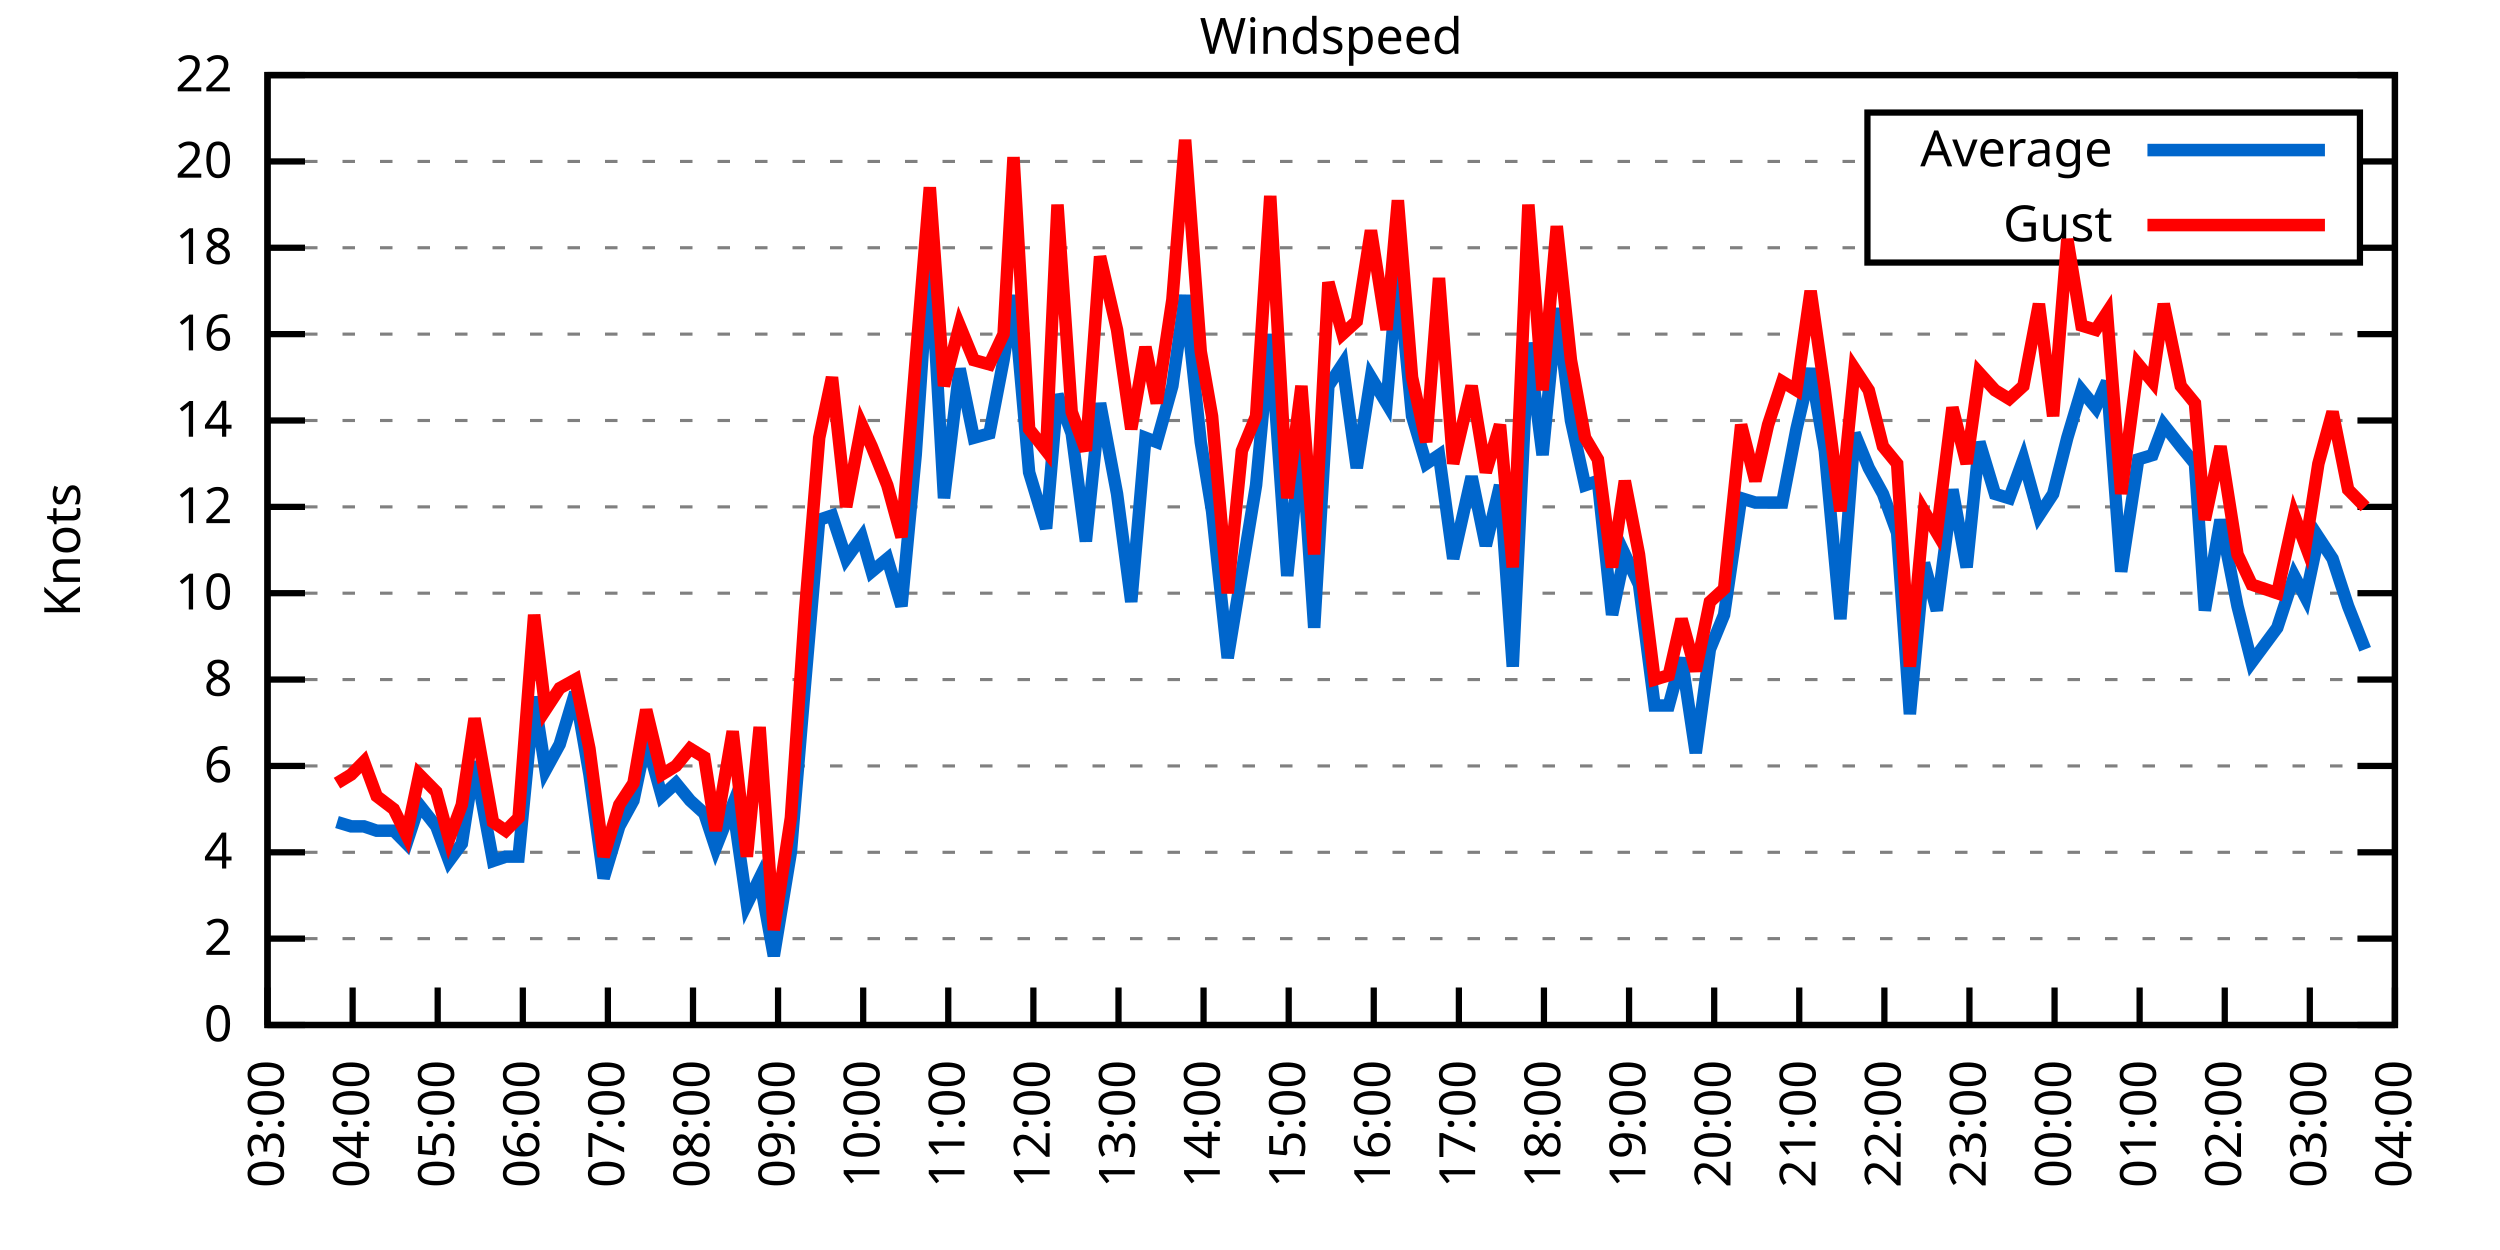
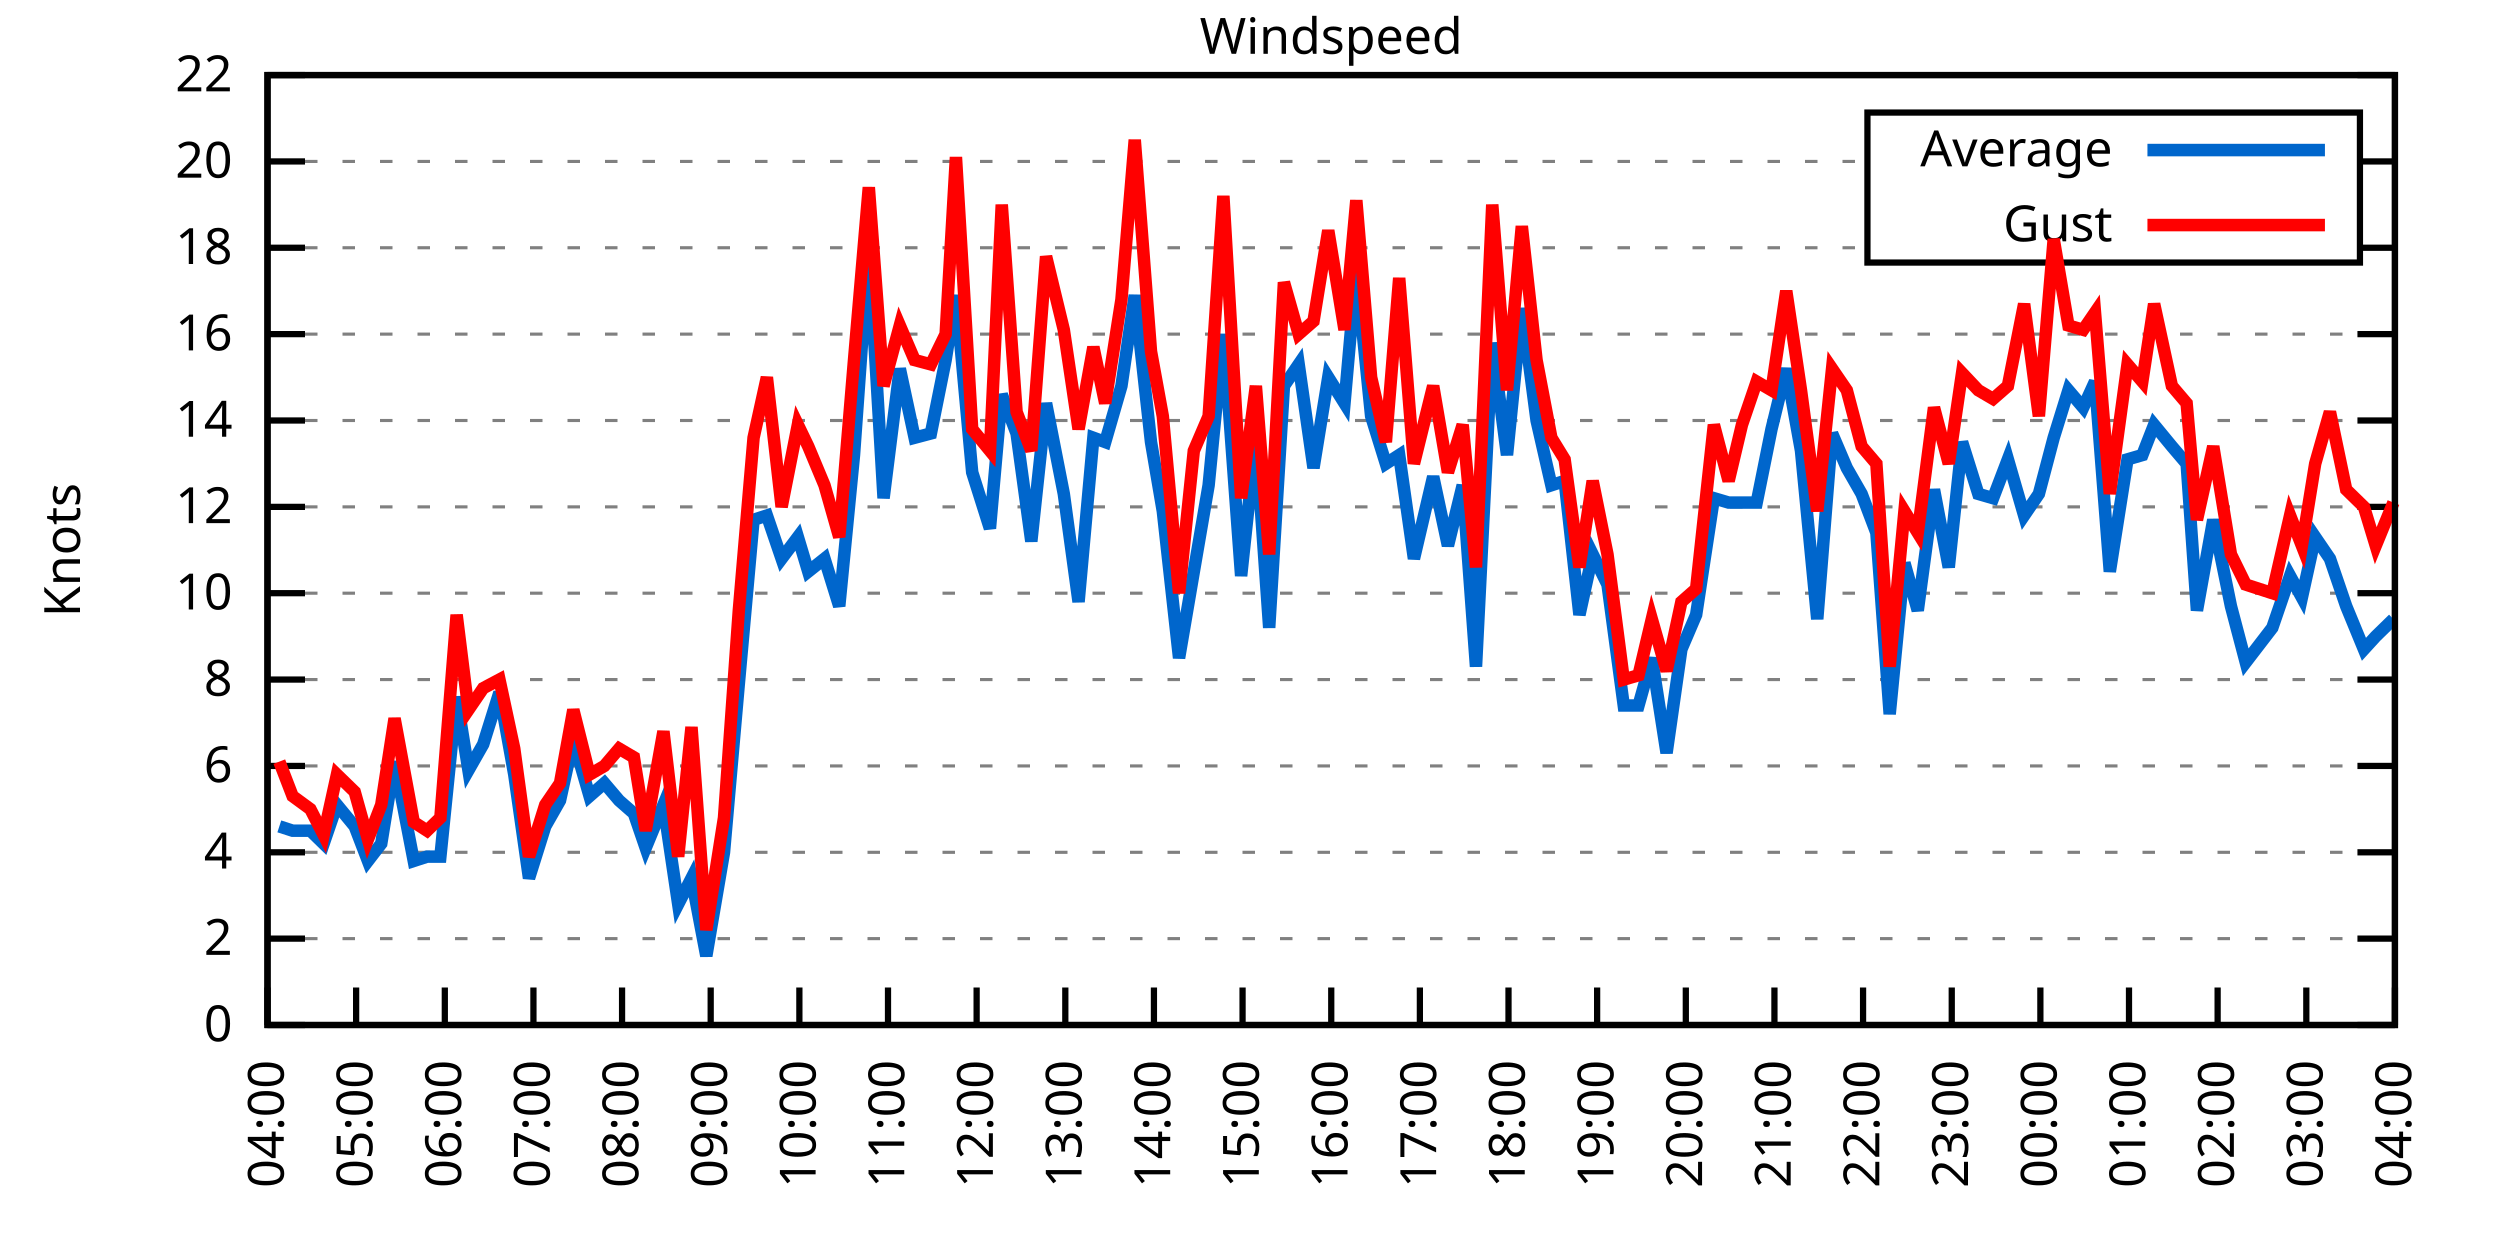
<svg xmlns="http://www.w3.org/2000/svg" xmlns:xlink="http://www.w3.org/1999/xlink" width="400" height="200" viewBox="0 0 400 200">
  <g id="gnuplot_canvas">
    <rect x="0" y="0" width="400" height="200" fill="none" />
    <defs>
      <circle id="gpDot" r="0.5" stroke-width="0.5" stroke="currentColor" />
      <path id="gpPt0" stroke-width="0.333" stroke="currentColor" d="M-1,0 h2 M0,-1 v2" />
      <path id="gpPt1" stroke-width="0.333" stroke="currentColor" d="M-1,-1 L1,1 M1,-1 L-1,1" />
      <path id="gpPt2" stroke-width="0.333" stroke="currentColor" d="M-1,0 L1,0 M0,-1 L0,1 M-1,-1 L1,1 M-1,1 L1,-1" />
      <rect id="gpPt3" stroke-width="0.333" stroke="currentColor" x="-1" y="-1" width="2" height="2" />
      <rect id="gpPt4" stroke-width="0.333" stroke="currentColor" fill="currentColor" x="-1" y="-1" width="2" height="2" />
      <circle id="gpPt5" stroke-width="0.333" stroke="currentColor" cx="0" cy="0" r="1" />
      <use xlink:href="#gpPt5" id="gpPt6" fill="currentColor" stroke="none" />
      <path id="gpPt7" stroke-width="0.333" stroke="currentColor" d="M0,-1.33 L-1.33,0.67 L1.33,0.67 z" />
      <use xlink:href="#gpPt7" id="gpPt8" fill="currentColor" stroke="none" />
      <use xlink:href="#gpPt7" id="gpPt9" stroke="currentColor" transform="rotate(180)" />
      <use xlink:href="#gpPt9" id="gpPt10" fill="currentColor" stroke="none" />
      <use xlink:href="#gpPt3" id="gpPt11" stroke="currentColor" transform="rotate(45)" />
      <use xlink:href="#gpPt11" id="gpPt12" fill="currentColor" stroke="none" />
      <path id="gpPt13" stroke-width="0.333" stroke="currentColor" d="M0,1.330 L1.265,0.411 L0.782,-1.067 L-0.782,-1.076 L-1.265,0.411 z" />
      <use xlink:href="#gpPt13" id="gpPt14" fill="currentColor" stroke="none" />
      <filter id="textbox" filterUnits="objectBoundingBox" x="0" y="0" height="1" width="1">
        <feFlood flood-color="white" flood-opacity="1" result="bgnd" />
        <feComposite in="SourceGraphic" in2="bgnd" operator="atop" />
      </filter>
      <filter id="greybox" filterUnits="objectBoundingBox" x="0" y="0" height="1" width="1">
        <feFlood flood-color="lightgrey" flood-opacity="1" result="grey" />
        <feComposite in="SourceGraphic" in2="grey" operator="atop" />
      </filter>
    </defs>
    <g fill="none" color="white" stroke="currentColor" stroke-width="1.00" stroke-linecap="butt" stroke-linejoin="miter">
</g>
    <g fill="none" color="black" stroke="currentColor" stroke-width="1.00" stroke-linecap="butt" stroke-linejoin="miter">
      <g stroke="none" shape-rendering="crispEdges">
        <polygon fill="rgb(255, 255, 255)" points="42.80,164.00 383.18,164.00 383.18,12.02 42.80,12.02 " />
      </g>
    </g>
    <g fill="none" color="black" stroke="currentColor" stroke-width="1.00" stroke-linecap="butt" stroke-linejoin="miter">
</g>
    <g fill="none" color="black" stroke="black" stroke-width="0.50" stroke-linecap="butt" stroke-linejoin="miter">
</g>
    <g fill="none" color="gray" stroke="currentColor" stroke-width="0.50" stroke-linecap="butt" stroke-linejoin="miter">
      <path stroke="gray" stroke-dasharray="2,4" class="gridline" d="M42.80,164.00 L383.19,164.00  " />
    </g>
    <g fill="none" color="gray" stroke="gray" stroke-width="1.00" stroke-linecap="butt" stroke-linejoin="miter">
</g>
    <g fill="none" color="black" stroke="currentColor" stroke-width="1.00" stroke-linecap="butt" stroke-linejoin="miter">
      <path stroke="black" d="M42.80,164.00 L48.80,164.00 M383.19,164.00 L377.19,164.00  " />
      <g transform="translate(37.20,166.60)" stroke="none" fill="black" font-family="Sans" font-size="8.00" text-anchor="end">
        <text>
          <tspan font-family="Sans"> 0</tspan>
        </text>
      </g>
    </g>
    <g fill="none" color="black" stroke="currentColor" stroke-width="1.00" stroke-linecap="butt" stroke-linejoin="miter">
</g>
    <g fill="none" color="black" stroke="black" stroke-width="0.50" stroke-linecap="butt" stroke-linejoin="miter">
</g>
    <g fill="none" color="gray" stroke="currentColor" stroke-width="0.50" stroke-linecap="butt" stroke-linejoin="miter">
      <path stroke="gray" stroke-dasharray="2,4" class="gridline" d="M42.80,150.18 L383.19,150.18  " />
    </g>
    <g fill="none" color="gray" stroke="gray" stroke-width="1.00" stroke-linecap="butt" stroke-linejoin="miter">
</g>
    <g fill="none" color="black" stroke="currentColor" stroke-width="1.00" stroke-linecap="butt" stroke-linejoin="miter">
      <path stroke="black" d="M42.80,150.18 L48.80,150.18 M383.19,150.18 L377.19,150.18  " />
      <g transform="translate(37.20,152.78)" stroke="none" fill="black" font-family="Sans" font-size="8.00" text-anchor="end">
        <text>
          <tspan font-family="Sans"> 2</tspan>
        </text>
      </g>
    </g>
    <g fill="none" color="black" stroke="currentColor" stroke-width="1.00" stroke-linecap="butt" stroke-linejoin="miter">
</g>
    <g fill="none" color="black" stroke="black" stroke-width="0.50" stroke-linecap="butt" stroke-linejoin="miter">
</g>
    <g fill="none" color="gray" stroke="currentColor" stroke-width="0.50" stroke-linecap="butt" stroke-linejoin="miter">
      <path stroke="gray" stroke-dasharray="2,4" class="gridline" d="M42.80,136.37 L383.19,136.37  " />
    </g>
    <g fill="none" color="gray" stroke="gray" stroke-width="1.00" stroke-linecap="butt" stroke-linejoin="miter">
</g>
    <g fill="none" color="black" stroke="currentColor" stroke-width="1.00" stroke-linecap="butt" stroke-linejoin="miter">
      <path stroke="black" d="M42.80,136.37 L48.80,136.37 M383.19,136.37 L377.19,136.37  " />
      <g transform="translate(37.20,138.97)" stroke="none" fill="black" font-family="Sans" font-size="8.00" text-anchor="end">
        <text>
          <tspan font-family="Sans"> 4</tspan>
        </text>
      </g>
    </g>
    <g fill="none" color="black" stroke="currentColor" stroke-width="1.00" stroke-linecap="butt" stroke-linejoin="miter">
</g>
    <g fill="none" color="black" stroke="black" stroke-width="0.50" stroke-linecap="butt" stroke-linejoin="miter">
</g>
    <g fill="none" color="gray" stroke="currentColor" stroke-width="0.50" stroke-linecap="butt" stroke-linejoin="miter">
      <path stroke="gray" stroke-dasharray="2,4" class="gridline" d="M42.80,122.55 L383.19,122.55  " />
    </g>
    <g fill="none" color="gray" stroke="gray" stroke-width="1.00" stroke-linecap="butt" stroke-linejoin="miter">
</g>
    <g fill="none" color="black" stroke="currentColor" stroke-width="1.00" stroke-linecap="butt" stroke-linejoin="miter">
      <path stroke="black" d="M42.80,122.55 L48.80,122.55 M383.19,122.55 L377.19,122.55  " />
      <g transform="translate(37.20,125.15)" stroke="none" fill="black" font-family="Sans" font-size="8.00" text-anchor="end">
        <text>
          <tspan font-family="Sans"> 6</tspan>
        </text>
      </g>
    </g>
    <g fill="none" color="black" stroke="currentColor" stroke-width="1.00" stroke-linecap="butt" stroke-linejoin="miter">
</g>
    <g fill="none" color="black" stroke="black" stroke-width="0.50" stroke-linecap="butt" stroke-linejoin="miter">
</g>
    <g fill="none" color="gray" stroke="currentColor" stroke-width="0.50" stroke-linecap="butt" stroke-linejoin="miter">
      <path stroke="gray" stroke-dasharray="2,4" class="gridline" d="M42.80,108.73 L383.19,108.73  " />
    </g>
    <g fill="none" color="gray" stroke="gray" stroke-width="1.00" stroke-linecap="butt" stroke-linejoin="miter">
</g>
    <g fill="none" color="black" stroke="currentColor" stroke-width="1.00" stroke-linecap="butt" stroke-linejoin="miter">
      <path stroke="black" d="M42.80,108.73 L48.80,108.73 M383.19,108.73 L377.19,108.73  " />
      <g transform="translate(37.20,111.33)" stroke="none" fill="black" font-family="Sans" font-size="8.00" text-anchor="end">
        <text>
          <tspan font-family="Sans"> 8</tspan>
        </text>
      </g>
    </g>
    <g fill="none" color="black" stroke="currentColor" stroke-width="1.00" stroke-linecap="butt" stroke-linejoin="miter">
</g>
    <g fill="none" color="black" stroke="black" stroke-width="0.50" stroke-linecap="butt" stroke-linejoin="miter">
</g>
    <g fill="none" color="gray" stroke="currentColor" stroke-width="0.50" stroke-linecap="butt" stroke-linejoin="miter">
      <path stroke="gray" stroke-dasharray="2,4" class="gridline" d="M42.80,94.91 L383.19,94.91  " />
    </g>
    <g fill="none" color="gray" stroke="gray" stroke-width="1.00" stroke-linecap="butt" stroke-linejoin="miter">
</g>
    <g fill="none" color="black" stroke="currentColor" stroke-width="1.00" stroke-linecap="butt" stroke-linejoin="miter">
      <path stroke="black" d="M42.80,94.91 L48.80,94.91 M383.19,94.91 L377.19,94.91  " />
      <g transform="translate(37.20,97.51)" stroke="none" fill="black" font-family="Sans" font-size="8.00" text-anchor="end">
        <text>
          <tspan font-family="Sans"> 10</tspan>
        </text>
      </g>
    </g>
    <g fill="none" color="black" stroke="currentColor" stroke-width="1.00" stroke-linecap="butt" stroke-linejoin="miter">
</g>
    <g fill="none" color="black" stroke="black" stroke-width="0.50" stroke-linecap="butt" stroke-linejoin="miter">
</g>
    <g fill="none" color="gray" stroke="currentColor" stroke-width="0.50" stroke-linecap="butt" stroke-linejoin="miter">
      <path stroke="gray" stroke-dasharray="2,4" class="gridline" d="M42.80,81.10 L383.19,81.10  " />
    </g>
    <g fill="none" color="gray" stroke="gray" stroke-width="1.00" stroke-linecap="butt" stroke-linejoin="miter">
</g>
    <g fill="none" color="black" stroke="currentColor" stroke-width="1.00" stroke-linecap="butt" stroke-linejoin="miter">
      <path stroke="black" d="M42.80,81.10 L48.80,81.10 M383.19,81.10 L377.19,81.10  " />
      <g transform="translate(37.20,83.70)" stroke="none" fill="black" font-family="Sans" font-size="8.00" text-anchor="end">
        <text>
          <tspan font-family="Sans"> 12</tspan>
        </text>
      </g>
    </g>
    <g fill="none" color="black" stroke="currentColor" stroke-width="1.00" stroke-linecap="butt" stroke-linejoin="miter">
</g>
    <g fill="none" color="black" stroke="black" stroke-width="0.50" stroke-linecap="butt" stroke-linejoin="miter">
</g>
    <g fill="none" color="gray" stroke="currentColor" stroke-width="0.50" stroke-linecap="butt" stroke-linejoin="miter">
      <path stroke="gray" stroke-dasharray="2,4" class="gridline" d="M42.80,67.28 L383.19,67.28  " />
    </g>
    <g fill="none" color="gray" stroke="gray" stroke-width="1.00" stroke-linecap="butt" stroke-linejoin="miter">
</g>
    <g fill="none" color="black" stroke="currentColor" stroke-width="1.00" stroke-linecap="butt" stroke-linejoin="miter">
      <path stroke="black" d="M42.80,67.28 L48.80,67.28 M383.19,67.28 L377.19,67.28  " />
      <g transform="translate(37.20,69.88)" stroke="none" fill="black" font-family="Sans" font-size="8.00" text-anchor="end">
        <text>
          <tspan font-family="Sans"> 14</tspan>
        </text>
      </g>
    </g>
    <g fill="none" color="black" stroke="currentColor" stroke-width="1.00" stroke-linecap="butt" stroke-linejoin="miter">
</g>
    <g fill="none" color="black" stroke="black" stroke-width="0.50" stroke-linecap="butt" stroke-linejoin="miter">
</g>
    <g fill="none" color="gray" stroke="currentColor" stroke-width="0.50" stroke-linecap="butt" stroke-linejoin="miter">
      <path stroke="gray" stroke-dasharray="2,4" class="gridline" d="M42.80,53.46 L383.19,53.46  " />
    </g>
    <g fill="none" color="gray" stroke="gray" stroke-width="1.00" stroke-linecap="butt" stroke-linejoin="miter">
</g>
    <g fill="none" color="black" stroke="currentColor" stroke-width="1.00" stroke-linecap="butt" stroke-linejoin="miter">
      <path stroke="black" d="M42.80,53.46 L48.80,53.46 M383.19,53.46 L377.19,53.46  " />
      <g transform="translate(37.20,56.06)" stroke="none" fill="black" font-family="Sans" font-size="8.00" text-anchor="end">
        <text>
          <tspan font-family="Sans"> 16</tspan>
        </text>
      </g>
    </g>
    <g fill="none" color="black" stroke="currentColor" stroke-width="1.00" stroke-linecap="butt" stroke-linejoin="miter">
</g>
    <g fill="none" color="black" stroke="black" stroke-width="0.50" stroke-linecap="butt" stroke-linejoin="miter">
</g>
    <g fill="none" color="gray" stroke="currentColor" stroke-width="0.50" stroke-linecap="butt" stroke-linejoin="miter">
      <path stroke="gray" stroke-dasharray="2,4" class="gridline" d="M42.80,39.64 L298.79,39.64 M377.59,39.64 L383.19,39.64  " />
    </g>
    <g fill="none" color="gray" stroke="gray" stroke-width="1.00" stroke-linecap="butt" stroke-linejoin="miter">
</g>
    <g fill="none" color="black" stroke="currentColor" stroke-width="1.00" stroke-linecap="butt" stroke-linejoin="miter">
      <path stroke="black" d="M42.80,39.64 L48.80,39.64 M383.19,39.64 L377.19,39.64  " />
      <g transform="translate(37.20,42.24)" stroke="none" fill="black" font-family="Sans" font-size="8.00" text-anchor="end">
        <text>
          <tspan font-family="Sans"> 18</tspan>
        </text>
      </g>
    </g>
    <g fill="none" color="black" stroke="currentColor" stroke-width="1.00" stroke-linecap="butt" stroke-linejoin="miter">
</g>
    <g fill="none" color="black" stroke="black" stroke-width="0.50" stroke-linecap="butt" stroke-linejoin="miter">
</g>
    <g fill="none" color="gray" stroke="currentColor" stroke-width="0.50" stroke-linecap="butt" stroke-linejoin="miter">
      <path stroke="gray" stroke-dasharray="2,4" class="gridline" d="M42.80,25.83 L298.79,25.83 M377.59,25.83 L383.19,25.83  " />
    </g>
    <g fill="none" color="gray" stroke="gray" stroke-width="1.00" stroke-linecap="butt" stroke-linejoin="miter">
</g>
    <g fill="none" color="black" stroke="currentColor" stroke-width="1.00" stroke-linecap="butt" stroke-linejoin="miter">
      <path stroke="black" d="M42.80,25.83 L48.80,25.83 M383.19,25.83 L377.19,25.83  " />
      <g transform="translate(37.20,28.43)" stroke="none" fill="black" font-family="Sans" font-size="8.00" text-anchor="end">
        <text>
          <tspan font-family="Sans"> 20</tspan>
        </text>
      </g>
    </g>
    <g fill="none" color="black" stroke="currentColor" stroke-width="1.00" stroke-linecap="butt" stroke-linejoin="miter">
</g>
    <g fill="none" color="black" stroke="black" stroke-width="0.50" stroke-linecap="butt" stroke-linejoin="miter">
</g>
    <g fill="none" color="gray" stroke="currentColor" stroke-width="0.50" stroke-linecap="butt" stroke-linejoin="miter">
      <path stroke="gray" stroke-dasharray="2,4" class="gridline" d="M42.80,12.01 L383.19,12.01  " />
    </g>
    <g fill="none" color="gray" stroke="gray" stroke-width="1.00" stroke-linecap="butt" stroke-linejoin="miter">
</g>
    <g fill="none" color="black" stroke="currentColor" stroke-width="1.00" stroke-linecap="butt" stroke-linejoin="miter">
      <path stroke="black" d="M42.80,12.01 L48.80,12.01 M383.19,12.01 L377.19,12.01  " />
      <g transform="translate(37.20,14.61)" stroke="none" fill="black" font-family="Sans" font-size="8.00" text-anchor="end">
        <text>
          <tspan font-family="Sans"> 22</tspan>
        </text>
      </g>
    </g>
    <g fill="none" color="black" stroke="currentColor" stroke-width="1.00" stroke-linecap="butt" stroke-linejoin="miter">
      <path stroke="black" d="M42.80,164.00 L42.80,158.00  " />
      <g transform="translate(45.40,169.60) rotate(270.00)" stroke="none" fill="black" font-family="Sans" font-size="8.00" text-anchor="end">
        <text>
-           <tspan font-family="Sans">03:00</tspan>
-         </text>
-       </g>
-     </g>
-     <g fill="none" color="black" stroke="currentColor" stroke-width="1.00" stroke-linecap="butt" stroke-linejoin="miter">
-       <path stroke="black" d="M56.42,164.00 L56.42,158.00  " />
-       <g transform="translate(59.02,169.60) rotate(270.00)" stroke="none" fill="black" font-family="Sans" font-size="8.00" text-anchor="end">
-         <text>
          <tspan font-family="Sans">04:00</tspan>
        </text>
      </g>
    </g>
    <g fill="none" color="black" stroke="currentColor" stroke-width="1.00" stroke-linecap="butt" stroke-linejoin="miter">
-       <path stroke="black" d="M70.03,164.00 L70.03,158.00  " />
-       <g transform="translate(72.63,169.60) rotate(270.00)" stroke="none" fill="black" font-family="Sans" font-size="8.00" text-anchor="end">
+       <path stroke="black" d="M56.98,164.00 L56.98,158.00  " />
+       <g transform="translate(59.58,169.60) rotate(270.00)" stroke="none" fill="black" font-family="Sans" font-size="8.00" text-anchor="end">
        <text>
          <tspan font-family="Sans">05:00</tspan>
        </text>
      </g>
    </g>
    <g fill="none" color="black" stroke="currentColor" stroke-width="1.00" stroke-linecap="butt" stroke-linejoin="miter">
-       <path stroke="black" d="M83.65,164.00 L83.65,158.00  " />
-       <g transform="translate(86.25,169.60) rotate(270.00)" stroke="none" fill="black" font-family="Sans" font-size="8.00" text-anchor="end">
+       <path stroke="black" d="M71.17,164.00 L71.17,158.00  " />
+       <g transform="translate(73.77,169.60) rotate(270.00)" stroke="none" fill="black" font-family="Sans" font-size="8.00" text-anchor="end">
        <text>
          <tspan font-family="Sans">06:00</tspan>
        </text>
      </g>
    </g>
    <g fill="none" color="black" stroke="currentColor" stroke-width="1.00" stroke-linecap="butt" stroke-linejoin="miter">
-       <path stroke="black" d="M97.26,164.00 L97.26,158.00  " />
-       <g transform="translate(99.86,169.60) rotate(270.00)" stroke="none" fill="black" font-family="Sans" font-size="8.00" text-anchor="end">
+       <path stroke="black" d="M85.35,164.00 L85.35,158.00  " />
+       <g transform="translate(87.95,169.60) rotate(270.00)" stroke="none" fill="black" font-family="Sans" font-size="8.00" text-anchor="end">
        <text>
          <tspan font-family="Sans">07:00</tspan>
        </text>
      </g>
    </g>
    <g fill="none" color="black" stroke="currentColor" stroke-width="1.00" stroke-linecap="butt" stroke-linejoin="miter">
-       <path stroke="black" d="M110.88,164.00 L110.88,158.00  " />
-       <g transform="translate(113.48,169.60) rotate(270.00)" stroke="none" fill="black" font-family="Sans" font-size="8.00" text-anchor="end">
+       <path stroke="black" d="M99.53,164.00 L99.53,158.00  " />
+       <g transform="translate(102.13,169.60) rotate(270.00)" stroke="none" fill="black" font-family="Sans" font-size="8.00" text-anchor="end">
        <text>
          <tspan font-family="Sans">08:00</tspan>
        </text>
      </g>
    </g>
    <g fill="none" color="black" stroke="currentColor" stroke-width="1.00" stroke-linecap="butt" stroke-linejoin="miter">
-       <path stroke="black" d="M124.49,164.00 L124.49,158.00  " />
-       <g transform="translate(127.09,169.60) rotate(270.00)" stroke="none" fill="black" font-family="Sans" font-size="8.00" text-anchor="end">
+       <path stroke="black" d="M113.71,164.00 L113.71,158.00  " />
+       <g transform="translate(116.31,169.60) rotate(270.00)" stroke="none" fill="black" font-family="Sans" font-size="8.00" text-anchor="end">
        <text>
          <tspan font-family="Sans">09:00</tspan>
        </text>
      </g>
    </g>
    <g fill="none" color="black" stroke="currentColor" stroke-width="1.00" stroke-linecap="butt" stroke-linejoin="miter">
-       <path stroke="black" d="M138.11,164.00 L138.11,158.00  " />
-       <g transform="translate(140.71,169.60) rotate(270.00)" stroke="none" fill="black" font-family="Sans" font-size="8.00" text-anchor="end">
+       <path stroke="black" d="M127.90,164.00 L127.90,158.00  " />
+       <g transform="translate(130.50,169.60) rotate(270.00)" stroke="none" fill="black" font-family="Sans" font-size="8.00" text-anchor="end">
        <text>
          <tspan font-family="Sans">10:00</tspan>
        </text>
      </g>
    </g>
    <g fill="none" color="black" stroke="currentColor" stroke-width="1.00" stroke-linecap="butt" stroke-linejoin="miter">
-       <path stroke="black" d="M151.72,164.00 L151.72,158.00  " />
-       <g transform="translate(154.32,169.60) rotate(270.00)" stroke="none" fill="black" font-family="Sans" font-size="8.00" text-anchor="end">
+       <path stroke="black" d="M142.08,164.00 L142.08,158.00  " />
+       <g transform="translate(144.68,169.60) rotate(270.00)" stroke="none" fill="black" font-family="Sans" font-size="8.00" text-anchor="end">
        <text>
          <tspan font-family="Sans">11:00</tspan>
        </text>
      </g>
    </g>
    <g fill="none" color="black" stroke="currentColor" stroke-width="1.00" stroke-linecap="butt" stroke-linejoin="miter">
-       <path stroke="black" d="M165.34,164.00 L165.34,158.00  " />
-       <g transform="translate(167.94,169.60) rotate(270.00)" stroke="none" fill="black" font-family="Sans" font-size="8.00" text-anchor="end">
+       <path stroke="black" d="M156.26,164.00 L156.26,158.00  " />
+       <g transform="translate(158.86,169.60) rotate(270.00)" stroke="none" fill="black" font-family="Sans" font-size="8.00" text-anchor="end">
        <text>
          <tspan font-family="Sans">12:00</tspan>
        </text>
      </g>
    </g>
    <g fill="none" color="black" stroke="currentColor" stroke-width="1.00" stroke-linecap="butt" stroke-linejoin="miter">
-       <path stroke="black" d="M178.96,164.00 L178.96,158.00  " />
-       <g transform="translate(181.56,169.60) rotate(270.00)" stroke="none" fill="black" font-family="Sans" font-size="8.00" text-anchor="end">
+       <path stroke="black" d="M170.45,164.00 L170.45,158.00  " />
+       <g transform="translate(173.05,169.60) rotate(270.00)" stroke="none" fill="black" font-family="Sans" font-size="8.00" text-anchor="end">
        <text>
          <tspan font-family="Sans">13:00</tspan>
        </text>
      </g>
    </g>
    <g fill="none" color="black" stroke="currentColor" stroke-width="1.00" stroke-linecap="butt" stroke-linejoin="miter">
-       <path stroke="black" d="M192.57,164.00 L192.57,158.00  " />
-       <g transform="translate(195.17,169.60) rotate(270.00)" stroke="none" fill="black" font-family="Sans" font-size="8.00" text-anchor="end">
+       <path stroke="black" d="M184.63,164.00 L184.63,158.00  " />
+       <g transform="translate(187.23,169.60) rotate(270.00)" stroke="none" fill="black" font-family="Sans" font-size="8.00" text-anchor="end">
        <text>
          <tspan font-family="Sans">14:00</tspan>
        </text>
      </g>
    </g>
    <g fill="none" color="black" stroke="currentColor" stroke-width="1.00" stroke-linecap="butt" stroke-linejoin="miter">
-       <path stroke="black" d="M206.19,164.00 L206.19,158.00  " />
-       <g transform="translate(208.79,169.60) rotate(270.00)" stroke="none" fill="black" font-family="Sans" font-size="8.00" text-anchor="end">
+       <path stroke="black" d="M198.81,164.00 L198.81,158.00  " />
+       <g transform="translate(201.41,169.60) rotate(270.00)" stroke="none" fill="black" font-family="Sans" font-size="8.00" text-anchor="end">
        <text>
          <tspan font-family="Sans">15:00</tspan>
        </text>
      </g>
    </g>
    <g fill="none" color="black" stroke="currentColor" stroke-width="1.00" stroke-linecap="butt" stroke-linejoin="miter">
-       <path stroke="black" d="M219.80,164.00 L219.80,158.00  " />
-       <g transform="translate(222.40,169.60) rotate(270.00)" stroke="none" fill="black" font-family="Sans" font-size="8.00" text-anchor="end">
+       <path stroke="black" d="M213.00,164.00 L213.00,158.00  " />
+       <g transform="translate(215.60,169.60) rotate(270.00)" stroke="none" fill="black" font-family="Sans" font-size="8.00" text-anchor="end">
        <text>
          <tspan font-family="Sans">16:00</tspan>
        </text>
      </g>
    </g>
    <g fill="none" color="black" stroke="currentColor" stroke-width="1.00" stroke-linecap="butt" stroke-linejoin="miter">
-       <path stroke="black" d="M233.42,164.00 L233.42,158.00  " />
-       <g transform="translate(236.02,169.60) rotate(270.00)" stroke="none" fill="black" font-family="Sans" font-size="8.00" text-anchor="end">
+       <path stroke="black" d="M227.18,164.00 L227.18,158.00  " />
+       <g transform="translate(229.78,169.60) rotate(270.00)" stroke="none" fill="black" font-family="Sans" font-size="8.00" text-anchor="end">
        <text>
          <tspan font-family="Sans">17:00</tspan>
        </text>
      </g>
    </g>
    <g fill="none" color="black" stroke="currentColor" stroke-width="1.00" stroke-linecap="butt" stroke-linejoin="miter">
-       <path stroke="black" d="M247.03,164.00 L247.03,158.00  " />
-       <g transform="translate(249.63,169.60) rotate(270.00)" stroke="none" fill="black" font-family="Sans" font-size="8.00" text-anchor="end">
+       <path stroke="black" d="M241.36,164.00 L241.36,158.00  " />
+       <g transform="translate(243.96,169.60) rotate(270.00)" stroke="none" fill="black" font-family="Sans" font-size="8.00" text-anchor="end">
        <text>
          <tspan font-family="Sans">18:00</tspan>
        </text>
      </g>
    </g>
    <g fill="none" color="black" stroke="currentColor" stroke-width="1.00" stroke-linecap="butt" stroke-linejoin="miter">
-       <path stroke="black" d="M260.65,164.00 L260.65,158.00  " />
-       <g transform="translate(263.25,169.60) rotate(270.00)" stroke="none" fill="black" font-family="Sans" font-size="8.00" text-anchor="end">
+       <path stroke="black" d="M255.54,164.00 L255.54,158.00  " />
+       <g transform="translate(258.14,169.60) rotate(270.00)" stroke="none" fill="black" font-family="Sans" font-size="8.00" text-anchor="end">
        <text>
          <tspan font-family="Sans">19:00</tspan>
        </text>
      </g>
    </g>
    <g fill="none" color="black" stroke="currentColor" stroke-width="1.00" stroke-linecap="butt" stroke-linejoin="miter">
-       <path stroke="black" d="M274.27,164.00 L274.27,158.00  " />
-       <g transform="translate(276.87,169.60) rotate(270.00)" stroke="none" fill="black" font-family="Sans" font-size="8.00" text-anchor="end">
+       <path stroke="black" d="M269.73,164.00 L269.73,158.00  " />
+       <g transform="translate(272.33,169.60) rotate(270.00)" stroke="none" fill="black" font-family="Sans" font-size="8.00" text-anchor="end">
        <text>
          <tspan font-family="Sans">20:00</tspan>
        </text>
      </g>
    </g>
    <g fill="none" color="black" stroke="currentColor" stroke-width="1.00" stroke-linecap="butt" stroke-linejoin="miter">
-       <path stroke="black" d="M287.88,164.00 L287.88,158.00  " />
-       <g transform="translate(290.48,169.60) rotate(270.00)" stroke="none" fill="black" font-family="Sans" font-size="8.00" text-anchor="end">
+       <path stroke="black" d="M283.91,164.00 L283.91,158.00  " />
+       <g transform="translate(286.51,169.60) rotate(270.00)" stroke="none" fill="black" font-family="Sans" font-size="8.00" text-anchor="end">
        <text>
          <tspan font-family="Sans">21:00</tspan>
        </text>
      </g>
    </g>
    <g fill="none" color="black" stroke="currentColor" stroke-width="1.00" stroke-linecap="butt" stroke-linejoin="miter">
-       <path stroke="black" d="M301.50,164.00 L301.50,158.00  " />
-       <g transform="translate(304.10,169.60) rotate(270.00)" stroke="none" fill="black" font-family="Sans" font-size="8.00" text-anchor="end">
+       <path stroke="black" d="M298.09,164.00 L298.09,158.00  " />
+       <g transform="translate(300.69,169.60) rotate(270.00)" stroke="none" fill="black" font-family="Sans" font-size="8.00" text-anchor="end">
        <text>
          <tspan font-family="Sans">22:00</tspan>
        </text>
      </g>
    </g>
    <g fill="none" color="black" stroke="currentColor" stroke-width="1.00" stroke-linecap="butt" stroke-linejoin="miter">
-       <path stroke="black" d="M315.11,164.00 L315.11,158.00  " />
-       <g transform="translate(317.71,169.60) rotate(270.00)" stroke="none" fill="black" font-family="Sans" font-size="8.00" text-anchor="end">
+       <path stroke="black" d="M312.28,164.00 L312.28,158.00  " />
+       <g transform="translate(314.88,169.60) rotate(270.00)" stroke="none" fill="black" font-family="Sans" font-size="8.00" text-anchor="end">
        <text>
          <tspan font-family="Sans">23:00</tspan>
        </text>
      </g>
    </g>
    <g fill="none" color="black" stroke="currentColor" stroke-width="1.00" stroke-linecap="butt" stroke-linejoin="miter">
-       <path stroke="black" d="M328.73,164.00 L328.73,158.00  " />
-       <g transform="translate(331.33,169.60) rotate(270.00)" stroke="none" fill="black" font-family="Sans" font-size="8.00" text-anchor="end">
+       <path stroke="black" d="M326.46,164.00 L326.46,158.00  " />
+       <g transform="translate(329.06,169.60) rotate(270.00)" stroke="none" fill="black" font-family="Sans" font-size="8.00" text-anchor="end">
        <text>
          <tspan font-family="Sans">00:00</tspan>
        </text>
      </g>
    </g>
    <g fill="none" color="black" stroke="currentColor" stroke-width="1.00" stroke-linecap="butt" stroke-linejoin="miter">
-       <path stroke="black" d="M342.34,164.00 L342.34,158.00  " />
-       <g transform="translate(344.94,169.60) rotate(270.00)" stroke="none" fill="black" font-family="Sans" font-size="8.00" text-anchor="end">
+       <path stroke="black" d="M340.64,164.00 L340.64,158.00  " />
+       <g transform="translate(343.24,169.60) rotate(270.00)" stroke="none" fill="black" font-family="Sans" font-size="8.00" text-anchor="end">
        <text>
          <tspan font-family="Sans">01:00</tspan>
        </text>
      </g>
    </g>
    <g fill="none" color="black" stroke="currentColor" stroke-width="1.00" stroke-linecap="butt" stroke-linejoin="miter">
-       <path stroke="black" d="M355.96,164.00 L355.96,158.00  " />
-       <g transform="translate(358.56,169.60) rotate(270.00)" stroke="none" fill="black" font-family="Sans" font-size="8.00" text-anchor="end">
+       <path stroke="black" d="M354.82,164.00 L354.82,158.00  " />
+       <g transform="translate(357.42,169.60) rotate(270.00)" stroke="none" fill="black" font-family="Sans" font-size="8.00" text-anchor="end">
        <text>
          <tspan font-family="Sans">02:00</tspan>
        </text>
      </g>
    </g>
    <g fill="none" color="black" stroke="currentColor" stroke-width="1.00" stroke-linecap="butt" stroke-linejoin="miter">
-       <path stroke="black" d="M369.57,164.00 L369.57,158.00  " />
-       <g transform="translate(372.17,169.60) rotate(270.00)" stroke="none" fill="black" font-family="Sans" font-size="8.00" text-anchor="end">
+       <path stroke="black" d="M369.01,164.00 L369.01,158.00  " />
+       <g transform="translate(371.61,169.60) rotate(270.00)" stroke="none" fill="black" font-family="Sans" font-size="8.00" text-anchor="end">
        <text>
          <tspan font-family="Sans">03:00</tspan>
        </text>
      </g>
    </g>
    <g fill="none" color="black" stroke="currentColor" stroke-width="1.00" stroke-linecap="butt" stroke-linejoin="miter">
      <path stroke="black" d="M383.19,164.00 L383.19,158.00  " />
      <g transform="translate(385.79,169.60) rotate(270.00)" stroke="none" fill="black" font-family="Sans" font-size="8.00" text-anchor="end">
        <text>
          <tspan font-family="Sans">04:00</tspan>
        </text>
      </g>
    </g>
    <g fill="none" color="black" stroke="currentColor" stroke-width="1.00" stroke-linecap="butt" stroke-linejoin="miter">
</g>
    <g fill="none" color="black" stroke="currentColor" stroke-width="1.00" stroke-linecap="butt" stroke-linejoin="miter">
      <path stroke="black" d="M42.80,12.01 L42.80,164.00 L383.19,164.00 L383.19,12.01 L42.80,12.01 Z  " />
    </g>
    <g fill="none" color="black" stroke="currentColor" stroke-width="1.00" stroke-linecap="butt" stroke-linejoin="miter">
</g>
    <g fill="none" color="black" stroke="currentColor" stroke-width="1.00" stroke-linecap="butt" stroke-linejoin="miter">
      <path stroke="black" d="M298.79,42.01 L298.79,18.01 L377.59,18.01 L377.59,42.01 L298.79,42.01 Z  " />
    </g>
    <g id="Windspeed_plot_1">
      <g fill="none" color="white" stroke="black" stroke-width="2.00" stroke-linecap="butt" stroke-linejoin="miter">
</g>
      <g fill="none" color="black" stroke="currentColor" stroke-width="2.00" stroke-linecap="butt" stroke-linejoin="miter">
        <g transform="translate(337.99,26.61)" stroke="none" fill="black" font-family="Sans" font-size="8.00" text-anchor="end">
          <text>
            <tspan font-family="Sans">Average</tspan>
          </text>
        </g>
      </g>
      <g fill="none" color="black" stroke="currentColor" stroke-width="2.00" stroke-linecap="butt" stroke-linejoin="miter">
-         <path stroke="rgb(  0, 102, 204)" d="M343.59,24.01 L371.99,24.01 M53.92,131.53 L56.19,132.22 L58.23,132.22 L60.27,132.91 L63.00,132.91 L65.04,134.98   L67.08,128.77 L69.80,132.22 L71.85,137.75 L73.89,134.98 L75.93,121.86 L78.88,137.75 L80.92,137.06 L82.97,137.06   L85.46,111.49 L87.28,123.24 L89.55,119.09 L92.04,110.80 L94.31,123.93 L96.58,140.51 L99.08,132.22 L101.35,128.08   L103.39,118.40 L105.89,127.38 L108.15,125.31 L110.42,128.08 L112.69,130.15 L114.51,135.67 L117.23,128.77 L119.50,144.66   L121.54,140.51 L123.81,152.95 L126.54,136.37 L128.81,109.42 L131.07,83.17 L133.12,82.48 L135.39,89.39 L137.88,85.93   L139.47,91.46 L141.97,89.39 L144.24,96.99 L146.51,72.81 L148.77,39.64 L151.04,79.71 L153.54,58.99 L155.81,70.04   L158.31,69.35 L160.57,57.61 L162.16,47.24 L164.66,75.57 L167.38,84.55 L169.20,63.13 L171.47,69.35 L173.74,86.62   L176.01,64.52 L178.73,79.02 L181.00,96.30 L183.27,70.04 L185.08,70.73 L187.58,61.75 L189.62,47.24 L192.12,70.73   L193.93,81.79 L196.43,105.28 L198.70,91.46 L200.97,77.64 L203.24,53.46 L205.96,92.15 L208.23,70.04 L210.27,100.44   L212.54,61.75 L214.81,58.30 L217.08,74.88 L219.35,60.37 L221.85,64.52 L223.66,43.10 L225.93,66.59 L228.20,74.19   L230.24,72.81 L232.51,89.39 L235.46,76.26 L237.73,87.31 L240.00,77.64 L242.04,106.66 L244.54,54.84 L246.81,72.81   L249.08,49.32 L251.35,67.28 L253.61,77.64 L255.66,76.95 L257.93,98.37 L259.97,88.70 L262.24,93.53 L264.73,112.88   L267.00,112.88 L269.05,105.28 L271.32,120.48 L273.58,103.89 L275.85,98.37 L278.58,79.71 L280.85,80.41 L282.89,80.41   L285.16,80.41 L287.43,68.66 L289.70,58.99 L291.97,72.12 L294.46,99.06 L296.73,69.35 L299.00,74.88 L301.27,79.02   L303.54,85.24 L305.58,114.26 L307.85,90.08 L309.89,97.68 L312.39,78.33 L314.66,90.77 L316.70,70.73 L319.20,79.02   L321.47,79.71 L323.74,73.50 L326.23,82.48 L328.50,79.02 L330.77,70.04 L333.04,62.44 L335.31,65.21 L337.12,61.06   L339.39,91.46 L342.12,73.50 L344.39,72.81 L346.20,67.97 L348.92,71.42 L351.19,74.19 L352.78,97.68 L355.28,83.17   L358.00,96.99 L360.27,105.97 L364.36,100.44 L367.08,92.15 L368.89,95.60 L370.94,85.93 L373.21,89.39 L375.70,96.99   L378.42,103.89  " />
+         <path stroke="rgb(  0, 102, 204)" d="M343.59,24.01 L371.99,24.01 M44.69,132.22 L46.82,132.91 L49.66,132.91 L51.78,134.98 L53.91,128.77 L56.75,132.22   L58.87,137.75 L61.00,134.98 L63.13,121.86 L66.20,137.75 L68.33,137.06 L70.46,137.06 L73.06,111.49 L74.95,123.24   L77.31,119.09 L79.91,110.80 L82.28,123.93 L84.64,140.51 L87.24,132.22 L89.60,128.08 L91.73,118.40 L94.33,127.38   L96.70,125.31 L99.06,128.08 L101.42,130.15 L103.31,135.67 L106.15,128.77 L108.51,144.66 L110.64,140.51 L113.01,152.95   L115.84,136.37 L118.21,109.42 L120.57,83.17 L122.70,82.48 L125.06,89.39 L127.66,85.93 L129.32,91.46 L131.92,89.39   L134.28,96.99 L136.64,72.81 L139.01,39.64 L141.37,79.71 L143.97,58.99 L146.34,70.04 L148.94,69.35 L151.30,57.61   L152.95,47.24 L155.55,75.57 L158.39,84.55 L160.28,63.13 L162.65,69.35 L165.01,86.62 L167.37,64.52 L170.21,79.02   L172.57,96.30 L174.94,70.04 L176.83,70.73 L179.43,61.75 L181.56,47.24 L184.16,70.73 L186.05,81.79 L188.65,105.28   L191.01,91.46 L193.38,77.64 L195.74,53.46 L198.58,92.15 L200.94,70.04 L203.07,100.44 L205.43,61.75 L207.79,58.30   L210.16,74.88 L212.52,60.37 L215.12,64.52 L217.01,43.10 L219.38,66.59 L221.74,74.19 L223.87,72.81 L226.23,89.39   L229.31,76.26 L231.67,87.31 L234.03,77.64 L236.16,106.66 L238.76,54.84 L241.12,72.81 L243.49,49.32 L245.85,67.28   L248.22,77.64 L250.34,76.95 L252.71,98.37 L254.83,88.70 L257.20,93.53 L259.80,112.88 L262.16,112.88 L264.29,105.28   L266.65,120.48 L269.02,103.89 L271.38,98.37 L274.22,79.71 L276.58,80.41 L278.71,80.41 L281.07,80.41 L283.44,68.66   L285.80,58.99 L288.16,72.12 L290.76,99.06 L293.13,69.35 L295.49,74.88 L297.86,79.02 L300.22,85.24 L302.35,114.26   L304.71,90.08 L306.84,97.68 L309.44,78.33 L311.80,90.77 L313.93,70.73 L316.53,79.02 L318.89,79.71 L321.26,73.50   L323.86,82.48 L326.22,79.02 L328.59,70.04 L330.95,62.44 L333.31,65.21 L335.20,61.06 L337.57,91.46 L340.40,73.50   L342.77,72.81 L344.66,67.97 L347.50,71.42 L349.86,74.19 L351.51,97.68 L354.12,83.17 L356.95,96.99 L359.32,105.97   L363.57,100.44 L366.41,92.15 L368.30,95.60 L370.43,85.93 L372.79,89.39 L375.39,96.99 L378.23,103.89 L380.12,101.82   L382.95,99.06  " />
      </g>
    </g>
    <g id="Windspeed_plot_2">
      <g fill="none" color="black" stroke="currentColor" stroke-width="2.00" stroke-linecap="butt" stroke-linejoin="miter">
        <g transform="translate(337.99,38.61)" stroke="none" fill="black" font-family="Sans" font-size="8.00" text-anchor="end">
          <text>
            <tspan font-family="Sans">Gust</tspan>
          </text>
        </g>
      </g>
      <g fill="none" color="black" stroke="currentColor" stroke-width="2.00" stroke-linecap="butt" stroke-linejoin="miter">
-         <path stroke="rgb(255,   0,   0)" d="M343.59,36.01 L371.99,36.01 M53.92,125.31 L56.19,123.93 L58.23,121.86 L60.27,127.38 L63.00,129.46 L65.04,133.60   L67.08,123.93 L69.80,126.69 L71.85,134.29 L73.89,128.77 L75.93,114.95 L78.88,131.53 L80.92,132.91 L82.97,130.84   L85.46,98.37 L87.28,113.57 L89.55,110.11 L92.04,108.73 L94.31,119.78 L96.58,137.06 L99.08,128.77 L101.35,125.31   L103.39,113.57 L105.89,123.93 L108.15,122.55 L110.42,119.78 L112.69,121.17 L114.51,132.91 L117.23,117.02 L119.50,137.06   L121.54,116.33 L123.81,148.80 L126.54,130.84 L128.81,97.68 L131.07,70.04 L133.12,60.37 L135.39,81.10 L137.88,67.97   L139.47,71.42 L141.97,77.64 L144.24,85.93 L146.51,57.61 L148.77,29.97 L151.04,61.75 L153.54,52.08 L155.81,57.61   L158.31,58.30 L160.57,53.46 L162.16,25.14 L164.66,68.66 L167.38,72.12 L169.20,32.74 L171.47,65.90 L173.74,72.12   L176.01,41.03 L178.73,52.77 L181.00,68.66 L183.27,55.53 L185.08,64.52 L187.58,47.93 L189.62,22.37 L192.12,56.23   L193.93,66.59 L196.43,94.91 L198.70,72.12 L200.97,66.59 L203.24,31.35 L205.96,79.71 L208.23,61.75 L210.27,88.70   L212.54,45.17 L214.81,53.46 L217.08,51.39 L219.35,36.88 L221.85,52.77 L223.66,32.05 L225.93,60.37 L228.20,70.73   L230.24,44.48 L232.51,74.19 L235.46,61.75 L237.73,75.57 L240.00,67.97 L242.04,90.77 L244.54,32.74 L246.81,62.44   L249.08,36.19 L251.35,57.61 L253.61,70.04 L255.66,73.50 L257.93,90.77 L259.97,76.95 L262.24,88.70 L264.73,108.73   L267.00,108.04 L269.05,99.06 L271.32,107.35 L273.58,96.30 L275.85,94.22 L278.58,67.97 L280.85,76.95 L282.89,67.97   L285.16,61.06 L287.43,62.44 L289.70,46.55 L291.97,62.44 L294.46,81.79 L296.73,58.99 L299.00,62.44 L301.27,71.42   L303.54,74.19 L305.58,106.66 L307.85,81.79 L309.89,85.24 L312.39,65.21 L314.66,74.19 L316.70,59.68 L319.20,62.44   L321.47,63.82 L323.74,61.75 L326.23,48.63 L328.50,66.59 L330.77,38.26 L333.04,52.08 L335.31,52.77 L337.12,50.01   L339.39,79.02 L342.12,58.30 L344.39,61.06 L346.20,48.63 L348.92,61.75 L351.19,64.52 L352.78,83.17 L355.28,71.42   L358.00,88.70 L360.27,93.53 L364.36,94.91 L367.08,82.48 L368.89,87.31 L370.94,74.19 L373.21,65.90 L375.70,78.33   L378.42,81.10  " />
+         <path stroke="rgb(255,   0,   0)" d="M343.59,36.01 L371.99,36.01 M44.69,121.86 L46.82,127.38 L49.66,129.46 L51.78,133.60 L53.91,123.93 L56.75,126.69   L58.87,134.29 L61.00,128.77 L63.13,114.95 L66.20,131.53 L68.33,132.91 L70.46,130.84 L73.06,98.37 L74.95,113.57   L77.31,110.11 L79.91,108.73 L82.28,119.78 L84.64,137.06 L87.24,128.77 L89.60,125.31 L91.73,113.57 L94.33,123.93   L96.70,122.55 L99.06,119.78 L101.42,121.17 L103.31,132.91 L106.15,117.02 L108.51,137.06 L110.64,116.33 L113.01,148.80   L115.84,130.84 L118.21,97.68 L120.57,70.04 L122.70,60.37 L125.06,81.10 L127.66,67.97 L129.32,71.42 L131.92,77.64   L134.28,85.93 L136.64,57.61 L139.01,29.97 L141.37,61.75 L143.97,52.08 L146.34,57.61 L148.94,58.30 L151.30,53.46   L152.95,25.14 L155.55,68.66 L158.39,72.12 L160.28,32.74 L162.65,65.90 L165.01,72.12 L167.37,41.03 L170.21,52.77   L172.57,68.66 L174.94,55.53 L176.83,64.52 L179.43,47.93 L181.56,22.37 L184.16,56.23 L186.05,66.59 L188.65,94.91   L191.01,72.12 L193.38,66.59 L195.74,31.35 L198.58,79.71 L200.94,61.75 L203.07,88.70 L205.43,45.17 L207.79,53.46   L210.16,51.39 L212.52,36.88 L215.12,52.77 L217.01,32.05 L219.38,60.37 L221.74,70.73 L223.87,44.48 L226.23,74.19   L229.31,61.75 L231.67,75.57 L234.03,67.97 L236.16,90.77 L238.76,32.74 L241.12,62.44 L243.49,36.19 L245.85,57.61   L248.22,70.04 L250.34,73.50 L252.71,90.77 L254.83,76.95 L257.20,88.70 L259.80,108.73 L262.16,108.04 L264.29,99.06   L266.65,107.35 L269.02,96.30 L271.38,94.22 L274.22,67.97 L276.58,76.95 L278.71,67.97 L281.07,61.06 L283.44,62.44   L285.80,46.55 L288.16,62.44 L290.76,81.79 L293.13,58.99 L295.49,62.44 L297.86,71.42 L300.22,74.19 L302.35,106.66   L304.71,81.79 L306.84,85.24 L309.44,65.21 L311.80,74.19 L313.93,59.68 L316.53,62.44 L318.89,63.82 L321.26,61.75   L323.86,48.63 L326.22,66.59 L328.59,38.26 L330.95,52.08 L333.31,52.77 L335.20,50.01 L337.57,79.02 L340.40,58.30   L342.77,61.06 L344.66,48.63 L347.50,61.75 L349.86,64.52 L351.51,83.17 L354.12,71.42 L356.95,88.70 L359.32,93.53   L363.57,94.91 L366.41,82.48 L368.30,87.31 L370.43,74.19 L372.79,65.90 L375.39,78.33 L378.23,81.10 L380.12,87.31   L382.95,80.41  " />
      </g>
    </g>
    <g fill="none" color="black" stroke="currentColor" stroke-width="2.00" stroke-linecap="butt" stroke-linejoin="miter">
</g>
    <g fill="none" color="black" stroke="black" stroke-width="1.00" stroke-linecap="butt" stroke-linejoin="miter">
</g>
    <g fill="none" color="black" stroke="currentColor" stroke-width="1.00" stroke-linecap="butt" stroke-linejoin="miter">
      <path stroke="black" d="M42.80,12.01 L42.80,164.00 L383.19,164.00 L383.19,12.01 L42.80,12.01 Z  " />
      <g transform="translate(12.80,88.01) rotate(270.00)" stroke="none" fill="black" font-family="Sans" font-size="8.00" text-anchor="middle">
        <text>
          <tspan font-family="Sans">Knots</tspan>
        </text>
      </g>
    </g>
    <g fill="none" color="black" stroke="currentColor" stroke-width="1.00" stroke-linecap="butt" stroke-linejoin="miter">
</g>
    <g fill="none" color="black" stroke="currentColor" stroke-width="1.00" stroke-linecap="butt" stroke-linejoin="miter">
      <g transform="translate(212.99,8.61)" stroke="none" fill="black" font-family="Sans" font-size="8.00" text-anchor="middle">
        <text>
          <tspan font-family="Sans">Windspeed</tspan>
        </text>
      </g>
    </g>
    <g fill="none" color="black" stroke="currentColor" stroke-width="1.00" stroke-linecap="butt" stroke-linejoin="miter">
</g>
  </g>
</svg>
